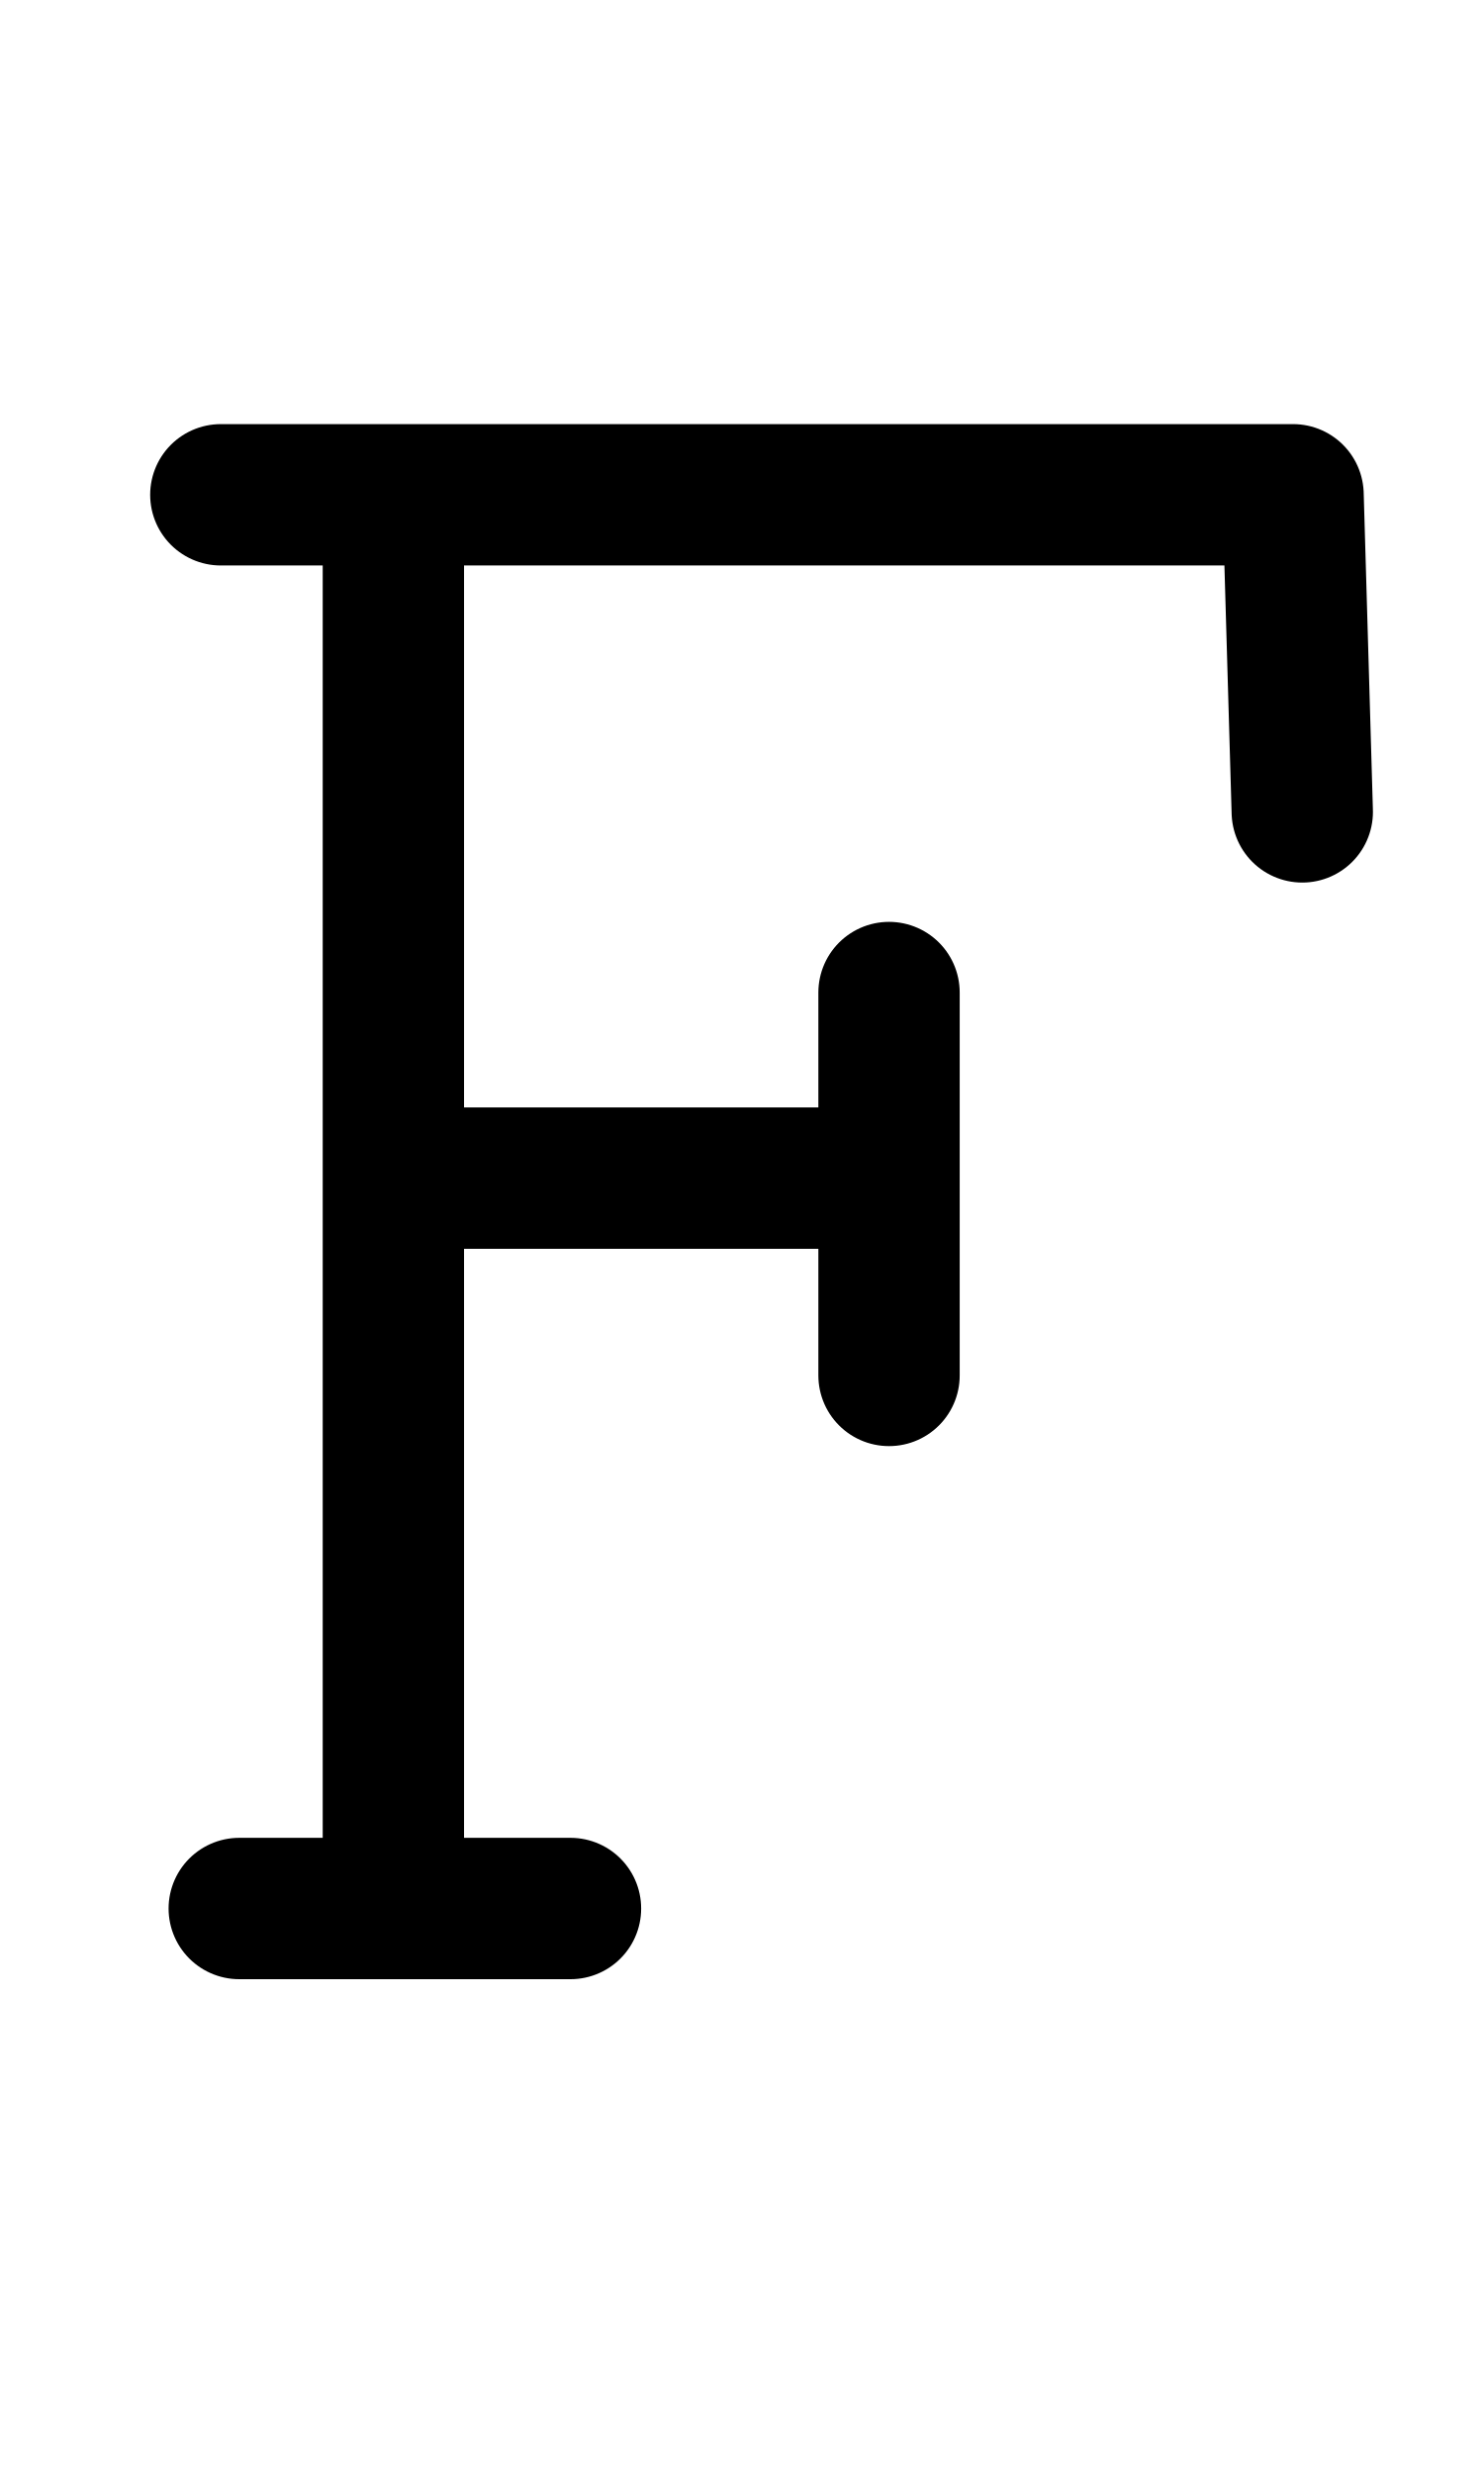
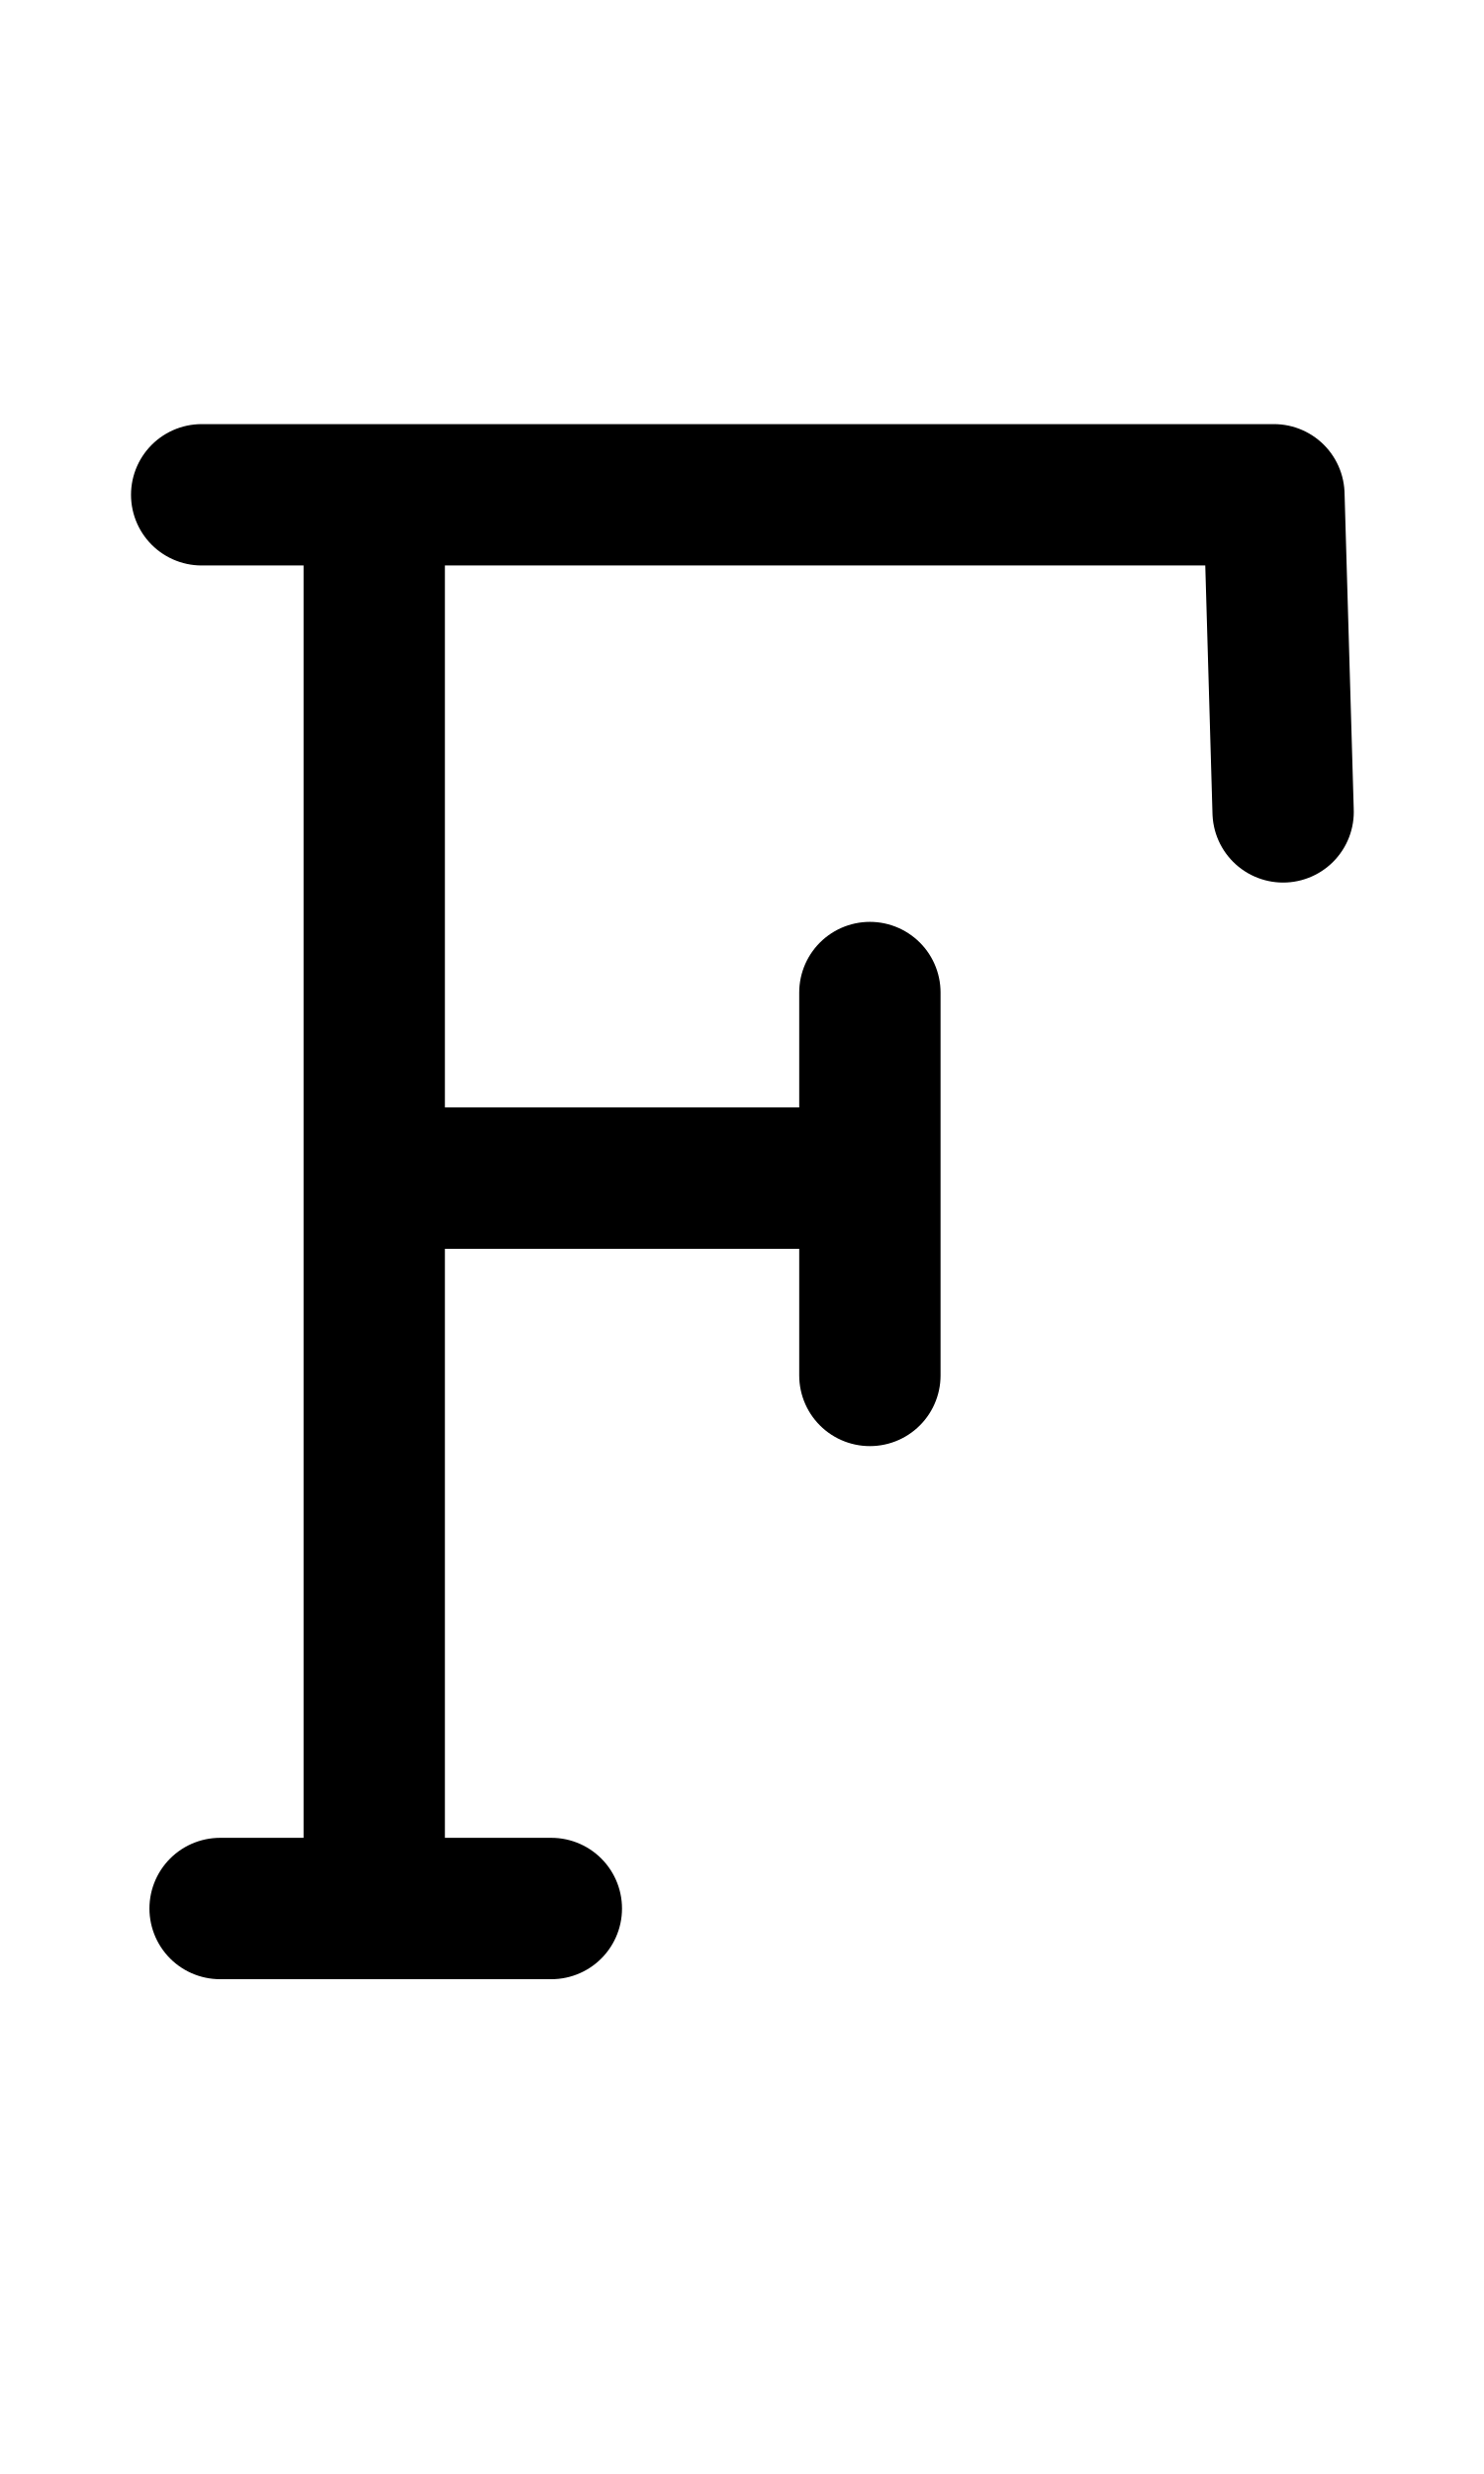
<svg xmlns="http://www.w3.org/2000/svg" width="1008" height="1680" viewBox="0 0 63 105" version="1.1" id="svg5" xml:space="preserve">
  <defs id="defs2" />
  <g id="layer3" style="display:inline;opacity:0.5;stroke-width:3.6;stroke-dasharray:none" transform="matrix(0.8333333,0,0,0.8333333,-157.9762,-173.0963)" />
  <g id="layer2" style="display:inline" />
  <g id="layer1" style="display:inline">
-     <path style="display:inline;fill:none;stroke:#000000;stroke-width:6;stroke-linecap:round;stroke-linejoin:round;stroke-dasharray:none" d="M 55.285,34.457 54.894,21 9.375,21" id="path108" />
-     <path style="display:inline;fill:none;stroke:#000000;stroke-width:6;stroke-linecap:round;stroke-linejoin:round;stroke-dasharray:none" d="M 16.7,21.125 V 80.875" id="path109" />
-     <path style="display:inline;fill:none;stroke:#000000;stroke-width:6;stroke-linecap:round;stroke-linejoin:round;stroke-dasharray:none" d="m 10.157,81 14.062,-2.9e-5" id="path110" />
-     <path style="display:inline;fill:none;stroke:#000000;stroke-width:6;stroke-linecap:round;stroke-linejoin:round;stroke-dasharray:none" d="m 16.825,50 20.793,1e-5" id="path111" />
-     <path style="display:inline;fill:none;stroke:#000000;stroke-width:6;stroke-linecap:round;stroke-linejoin:round;stroke-dasharray:none" d="M 37.742,42.125 V 58.375" id="path112" />
+     <path style="display:inline;fill:none;stroke:#000000;stroke-width:6;stroke-linecap:round;stroke-linejoin:round;stroke-dasharray:none" d="M 54.472,34.457 54.081,21 8.562,21" id="path108" />
+     <path style="display:inline;fill:none;stroke:#000000;stroke-width:6;stroke-linecap:round;stroke-linejoin:round;stroke-dasharray:none" d="M 15.887,21.125 V 80.875" id="path109" />
+     <path style="display:inline;fill:none;stroke:#000000;stroke-width:6;stroke-linecap:round;stroke-linejoin:round;stroke-dasharray:none" d="m 9.344,81 14.062,-2.9e-5" id="path110" />
+     <path style="display:inline;fill:none;stroke:#000000;stroke-width:6;stroke-linecap:round;stroke-linejoin:round;stroke-dasharray:none" d="m 16.012,50 20.793,1e-5" id="path111" />
+     <path style="display:inline;fill:none;stroke:#000000;stroke-width:6;stroke-linecap:round;stroke-linejoin:round;stroke-dasharray:none" d="M 36.929,42.125 V 58.375" id="path112" />
  </g>
</svg>
